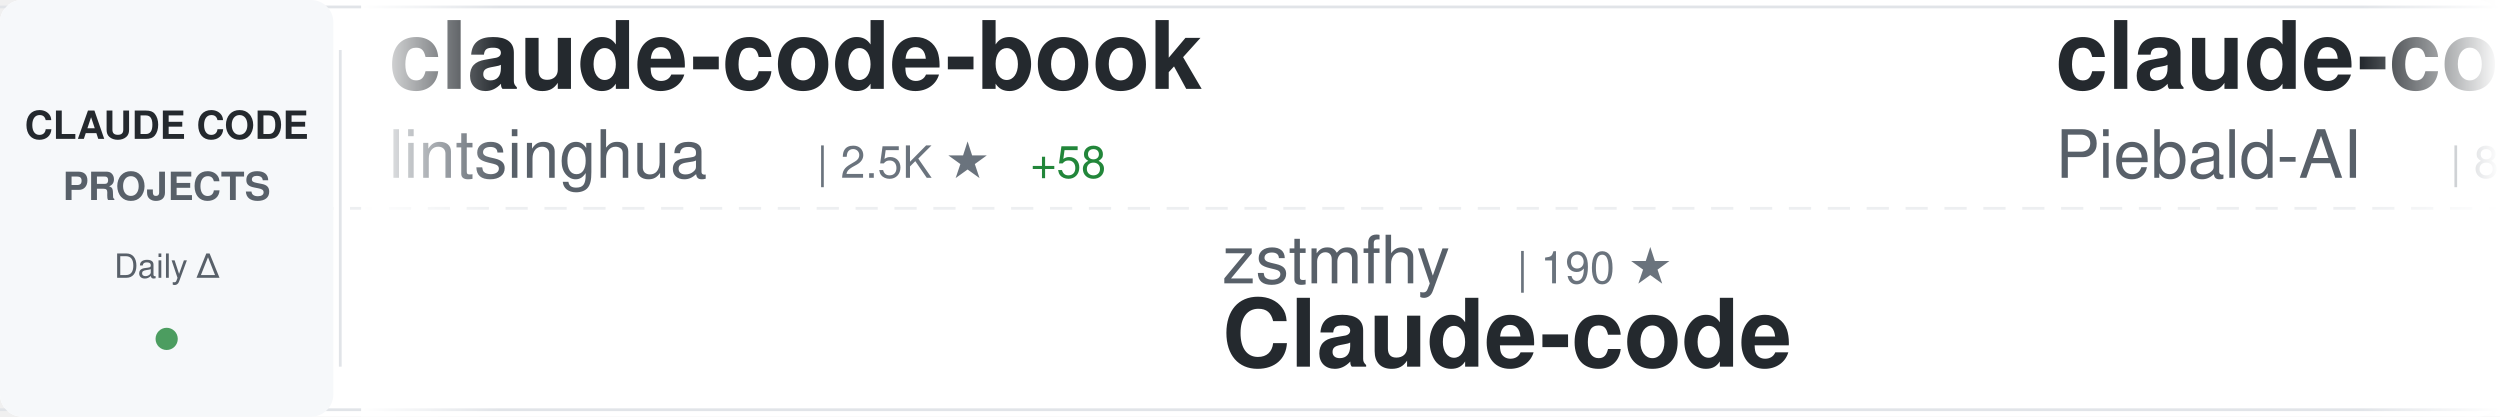
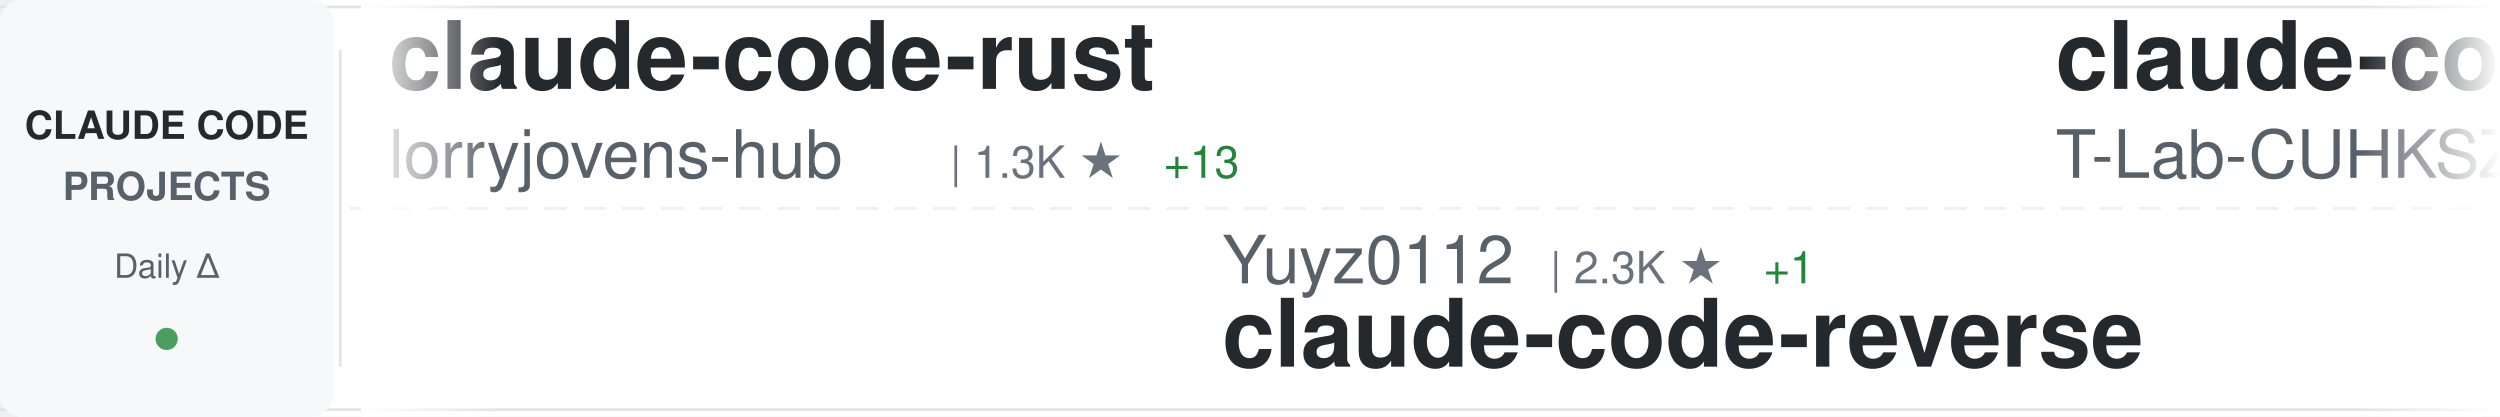
<svg xmlns="http://www.w3.org/2000/svg" width="900" height="150">
  <defs>
    <linearGradient id="awesomeLeftFade" x1="0%" y1="0%" x2="100%" y2="0%">
      <stop offset="0%" style="stop-color:#ffffff;stop-opacity:1" />
      <stop offset="100%" style="stop-color:#ffffff;stop-opacity:0" />
    </linearGradient>
    <linearGradient id="awesomeRightFade" x1="0%" y1="0%" x2="100%" y2="0%">
      <stop offset="0%" style="stop-color:#ffffff;stop-opacity:0" />
      <stop offset="100%" style="stop-color:#ffffff;stop-opacity:1" />
    </linearGradient>
  </defs>
  <rect width="900" height="150" fill="#ffffff" rx="8" />
  <rect x="0" y="2" width="900" height="1" fill="#e1e4e8" />
  <rect x="0" y="147" width="900" height="1" fill="#e1e4e8" />
  <line x1="0" y1="75" x2="900" y2="75" stroke="#e1e4e8" stroke-width="1" stroke-dasharray="8 6" opacity="0.6" />
  <rect x="0" y="0" width="120" height="150" fill="#f6f8fa" rx="8" />
  <text x="60" y="50" font-family="-apple-system, BlinkMacSystemFont, 'Segoe UI', Helvetica, Arial, sans-serif" font-size="14" font-weight="600" fill="#24292e" text-anchor="middle">CLAUDE CODE</text>
  <text x="60" y="72" font-family="-apple-system, BlinkMacSystemFont, 'Segoe UI', Helvetica, Arial, sans-serif" font-size="14" font-weight="600" fill="#586069" text-anchor="middle">PROJECTS</text>
  <text x="60" y="100" font-family="-apple-system, BlinkMacSystemFont, 'Segoe UI', Helvetica, Arial, sans-serif" font-size="12" font-weight="500" fill="#586069" text-anchor="middle">Daily Δ</text>
  <circle cx="60" cy="122" r="4" fill="#22863a" opacity="0.8" />
  <rect x="122" y="18" width="1" height="114" fill="#e1e4e8" />
  <clipPath id="awesomeTickerClip">
    <rect x="130" y="0" width="770" height="150" />
  </clipPath>
  <g clip-path="url(#awesomeTickerClip)">
    <g id="awesomeTickerItems">
      <animateTransform attributeName="transform" attributeType="XML" type="translate" from="0 0" to="-3000 0" dur="54s" repeatCount="indefinite" />
      <g transform="translate(0, 0)">
-         <text x="140" y="32" font-family="-apple-system, BlinkMacSystemFont, 'Segoe UI', Helvetica, Arial, sans-serif" font-size="34" font-weight="600" fill="#24292e">claude-code-book</text>
-         <text x="140" y="64" font-family="-apple-system, BlinkMacSystemFont, 'Segoe UI', Helvetica, Arial, sans-serif" font-size="24" font-weight="400" fill="#586069">lintsinghua</text>
-         <text x="294" y="64" font-family="-apple-system, BlinkMacSystemFont, 'Segoe UI', Helvetica, Arial, sans-serif" font-size="16" font-weight="500" fill="#6a737d">| 2.5K ★</text>
-         <text x="371" y="64" font-family="-apple-system, BlinkMacSystemFont, 'Segoe UI', Helvetica, Arial, sans-serif" font-size="16" font-weight="500" fill="#22863a"> +58</text>
+         <text x="140" y="32" font-family="-apple-system, BlinkMacSystemFont, 'Segoe UI', Helvetica, Arial, sans-serif" font-size="34" font-weight="600" fill="#24292e">claude-code-rust</text>
+         <text x="140" y="64" font-family="-apple-system, BlinkMacSystemFont, 'Segoe UI', Helvetica, Arial, sans-serif" font-size="24" font-weight="400" fill="#586069">lorryjovens-hub</text>
+         <text x="342" y="64" font-family="-apple-system, BlinkMacSystemFont, 'Segoe UI', Helvetica, Arial, sans-serif" font-size="16" font-weight="500" fill="#6a737d">| 1.3K ★</text>
+         <text x="419" y="64" font-family="-apple-system, BlinkMacSystemFont, 'Segoe UI', Helvetica, Arial, sans-serif" font-size="16" font-weight="500" fill="#22863a"> +13</text>
      </g>
      <g transform="translate(300, 0)">
-         <text x="140" y="102" font-family="-apple-system, BlinkMacSystemFont, 'Segoe UI', Helvetica, Arial, sans-serif" font-size="24" font-weight="400" fill="#586069">zstmfhy</text>
-         <text x="246" y="102" font-family="-apple-system, BlinkMacSystemFont, 'Segoe UI', Helvetica, Arial, sans-serif" font-size="16" font-weight="500" fill="#6a737d">| 190 ★</text>
+         <text x="140" y="102" font-family="-apple-system, BlinkMacSystemFont, 'Segoe UI', Helvetica, Arial, sans-serif" font-size="24" font-weight="400" fill="#586069">Yuyz0112</text>
+         <text x="258" y="102" font-family="-apple-system, BlinkMacSystemFont, 'Segoe UI', Helvetica, Arial, sans-serif" font-size="16" font-weight="500" fill="#6a737d">| 2.3K ★</text>
+         <text x="335" y="102" font-family="-apple-system, BlinkMacSystemFont, 'Segoe UI', Helvetica, Arial, sans-serif" font-size="16" font-weight="500" fill="#22863a"> +1</text>
+         <text x="140" y="132" font-family="-apple-system, BlinkMacSystemFont, 'Segoe UI', Helvetica, Arial, sans-serif" font-size="34" font-weight="600" fill="#24292e">claude-code-reverse</text>
+       </g>
+       <g transform="translate(600, 0)">
+         <text x="140" y="32" font-family="-apple-system, BlinkMacSystemFont, 'Segoe UI', Helvetica, Arial, sans-serif" font-size="34" font-weight="600" fill="#24292e">claude-code</text>
+         <text x="140" y="64" font-family="-apple-system, BlinkMacSystemFont, 'Segoe UI', Helvetica, Arial, sans-serif" font-size="24" font-weight="400" fill="#586069">T-Lab-CUHKSZ</text>
+         <text x="306" y="64" font-family="-apple-system, BlinkMacSystemFont, 'Segoe UI', Helvetica, Arial, sans-serif" font-size="16" font-weight="500" fill="#6a737d">| 287 ★</text>
+       </g>
+       <g transform="translate(900, 0)">
+         <text x="140" y="102" font-family="-apple-system, BlinkMacSystemFont, 'Segoe UI', Helvetica, Arial, sans-serif" font-size="24" font-weight="400" fill="#586069">freestylefly</text>
+         <text x="306" y="102" font-family="-apple-system, BlinkMacSystemFont, 'Segoe UI', Helvetica, Arial, sans-serif" font-size="16" font-weight="500" fill="#6a737d">| 120 ★</text>
+         <text x="140" y="132" font-family="-apple-system, BlinkMacSystemFont, 'Segoe UI', Helvetica, Arial, sans-serif" font-size="34" font-weight="600" fill="#24292e">claude-code</text>
+       </g>
+       <g transform="translate(1200, 0)">
+         <text x="140" y="32" font-family="-apple-system, BlinkMacSystemFont, 'Segoe UI', Helvetica, Arial, sans-serif" font-size="34" font-weight="600" fill="#24292e">claude-code-security-rev...</text>
+         <text x="140" y="64" font-family="-apple-system, BlinkMacSystemFont, 'Segoe UI', Helvetica, Arial, sans-serif" font-size="24" font-weight="400" fill="#586069">anthropics</text>
+         <text x="282" y="64" font-family="-apple-system, BlinkMacSystemFont, 'Segoe UI', Helvetica, Arial, sans-serif" font-size="16" font-weight="500" fill="#6a737d">| 4.2K ★</text>
+         <text x="359" y="64" font-family="-apple-system, BlinkMacSystemFont, 'Segoe UI', Helvetica, Arial, sans-serif" font-size="16" font-weight="500" fill="#22863a"> +12</text>
+       </g>
+       <g transform="translate(1500, 0)">
+         <text x="140" y="102" font-family="-apple-system, BlinkMacSystemFont, 'Segoe UI', Helvetica, Arial, sans-serif" font-size="24" font-weight="400" fill="#586069">mehmoodosman</text>
+         <text x="306" y="102" font-family="-apple-system, BlinkMacSystemFont, 'Segoe UI', Helvetica, Arial, sans-serif" font-size="16" font-weight="500" fill="#6a737d">| 160 ★</text>
+         <text x="374" y="102" font-family="-apple-system, BlinkMacSystemFont, 'Segoe UI', Helvetica, Arial, sans-serif" font-size="16" font-weight="500" fill="#22863a"> +3</text>
+         <text x="140" y="132" font-family="-apple-system, BlinkMacSystemFont, 'Segoe UI', Helvetica, Arial, sans-serif" font-size="34" font-weight="600" fill="#24292e">claude-code</text>
+       </g>
+       <g transform="translate(1800, 0)">
+         <text x="140" y="32" font-family="-apple-system, BlinkMacSystemFont, 'Segoe UI', Helvetica, Arial, sans-serif" font-size="34" font-weight="600" fill="#24292e">ralph-claude-code</text>
+         <text x="140" y="64" font-family="-apple-system, BlinkMacSystemFont, 'Segoe UI', Helvetica, Arial, sans-serif" font-size="24" font-weight="400" fill="#586069">frankbria</text>
+         <text x="270" y="64" font-family="-apple-system, BlinkMacSystemFont, 'Segoe UI', Helvetica, Arial, sans-serif" font-size="16" font-weight="500" fill="#6a737d">| 8.6K ★</text>
+         <text x="347" y="64" font-family="-apple-system, BlinkMacSystemFont, 'Segoe UI', Helvetica, Arial, sans-serif" font-size="16" font-weight="500" fill="#22863a"> +17</text>
+       </g>
+       <g transform="translate(2100, 0)">
+         <text x="140" y="102" font-family="-apple-system, BlinkMacSystemFont, 'Segoe UI', Helvetica, Arial, sans-serif" font-size="24" font-weight="400" fill="#586069">1rgs</text>
+         <text x="210" y="102" font-family="-apple-system, BlinkMacSystemFont, 'Segoe UI', Helvetica, Arial, sans-serif" font-size="16" font-weight="500" fill="#6a737d">| 3.4K ★</text>
+         <text x="287" y="102" font-family="-apple-system, BlinkMacSystemFont, 'Segoe UI', Helvetica, Arial, sans-serif" font-size="16" font-weight="500" fill="#22863a"> +7</text>
+         <text x="140" y="132" font-family="-apple-system, BlinkMacSystemFont, 'Segoe UI', Helvetica, Arial, sans-serif" font-size="34" font-weight="600" fill="#24292e">claude-code-proxy</text>
+       </g>
+       <g transform="translate(2400, 0)">
+         <text x="140" y="32" font-family="-apple-system, BlinkMacSystemFont, 'Segoe UI', Helvetica, Arial, sans-serif" font-size="34" font-weight="600" fill="#24292e">skills</text>
+         <text x="140" y="64" font-family="-apple-system, BlinkMacSystemFont, 'Segoe UI', Helvetica, Arial, sans-serif" font-size="24" font-weight="400" fill="#586069">anthropics</text>
+         <text x="282" y="64" font-family="-apple-system, BlinkMacSystemFont, 'Segoe UI', Helvetica, Arial, sans-serif" font-size="16" font-weight="500" fill="#6a737d">| 114.8K ★</text>
+         <text x="377" y="64" font-family="-apple-system, BlinkMacSystemFont, 'Segoe UI', Helvetica, Arial, sans-serif" font-size="16" font-weight="500" fill="#22863a"> +643</text>
+       </g>
+       <g transform="translate(2700, 0)">
+         <text x="140" y="102" font-family="-apple-system, BlinkMacSystemFont, 'Segoe UI', Helvetica, Arial, sans-serif" font-size="24" font-weight="400" fill="#586069">fazxes</text>
+         <text x="234" y="102" font-family="-apple-system, BlinkMacSystemFont, 'Segoe UI', Helvetica, Arial, sans-serif" font-size="16" font-weight="500" fill="#6a737d">| 200 ★</text>
        <text x="140" y="132" font-family="-apple-system, BlinkMacSystemFont, 'Segoe UI', Helvetica, Arial, sans-serif" font-size="34" font-weight="600" fill="#24292e">Claude-code</text>
      </g>
-       <g transform="translate(600, 0)">
-         <text x="140" y="32" font-family="-apple-system, BlinkMacSystemFont, 'Segoe UI', Helvetica, Arial, sans-serif" font-size="34" font-weight="600" fill="#24292e">claude-code-system-promp...</text>
-         <text x="140" y="64" font-family="-apple-system, BlinkMacSystemFont, 'Segoe UI', Helvetica, Arial, sans-serif" font-size="24" font-weight="400" fill="#586069">Piebald-AI</text>
-         <text x="282" y="64" font-family="-apple-system, BlinkMacSystemFont, 'Segoe UI', Helvetica, Arial, sans-serif" font-size="16" font-weight="500" fill="#6a737d">| 8.6K ★</text>
-         <text x="359" y="64" font-family="-apple-system, BlinkMacSystemFont, 'Segoe UI', Helvetica, Arial, sans-serif" font-size="16" font-weight="500" fill="#22863a"> +42</text>
-       </g>
-       <g transform="translate(900, 0)">
-         <text x="140" y="102" font-family="-apple-system, BlinkMacSystemFont, 'Segoe UI', Helvetica, Arial, sans-serif" font-size="24" font-weight="400" fill="#586069">AICoderTudou</text>
-         <text x="306" y="102" font-family="-apple-system, BlinkMacSystemFont, 'Segoe UI', Helvetica, Arial, sans-serif" font-size="16" font-weight="500" fill="#6a737d">| 459 ★</text>
-         <text x="374" y="102" font-family="-apple-system, BlinkMacSystemFont, 'Segoe UI', Helvetica, Arial, sans-serif" font-size="16" font-weight="500" fill="#22863a"> +7</text>
-         <text x="140" y="132" font-family="-apple-system, BlinkMacSystemFont, 'Segoe UI', Helvetica, Arial, sans-serif" font-size="34" font-weight="600" fill="#24292e">claude-code-tudou</text>
-       </g>
-       <g transform="translate(1200, 0)">
-         <text x="140" y="32" font-family="-apple-system, BlinkMacSystemFont, 'Segoe UI', Helvetica, Arial, sans-serif" font-size="34" font-weight="600" fill="#24292e">claude-code-telegram</text>
-         <text x="140" y="64" font-family="-apple-system, BlinkMacSystemFont, 'Segoe UI', Helvetica, Arial, sans-serif" font-size="24" font-weight="400" fill="#586069">RichardAtCT</text>
-         <text x="294" y="64" font-family="-apple-system, BlinkMacSystemFont, 'Segoe UI', Helvetica, Arial, sans-serif" font-size="16" font-weight="500" fill="#6a737d">| 2.4K ★</text>
-         <text x="371" y="64" font-family="-apple-system, BlinkMacSystemFont, 'Segoe UI', Helvetica, Arial, sans-serif" font-size="16" font-weight="500" fill="#22863a"> +7</text>
-       </g>
-       <g transform="translate(1500, 0)">
-         <text x="140" y="102" font-family="-apple-system, BlinkMacSystemFont, 'Segoe UI', Helvetica, Arial, sans-serif" font-size="24" font-weight="400" fill="#586069">anthropics</text>
-         <text x="282" y="102" font-family="-apple-system, BlinkMacSystemFont, 'Segoe UI', Helvetica, Arial, sans-serif" font-size="16" font-weight="500" fill="#6a737d">| 16.6K ★</text>
-         <text x="368" y="102" font-family="-apple-system, BlinkMacSystemFont, 'Segoe UI', Helvetica, Arial, sans-serif" font-size="16" font-weight="500" fill="#22863a"> +120</text>
-         <text x="140" y="132" font-family="-apple-system, BlinkMacSystemFont, 'Segoe UI', Helvetica, Arial, sans-serif" font-size="34" font-weight="600" fill="#24292e">claude-plugins-official</text>
-       </g>
-       <g transform="translate(1800, 0)">
-         <text x="140" y="32" font-family="-apple-system, BlinkMacSystemFont, 'Segoe UI', Helvetica, Arial, sans-serif" font-size="34" font-weight="600" fill="#24292e">learn-claude-code</text>
-         <text x="140" y="64" font-family="-apple-system, BlinkMacSystemFont, 'Segoe UI', Helvetica, Arial, sans-serif" font-size="24" font-weight="400" fill="#586069">shareAI-lab</text>
-         <text x="294" y="64" font-family="-apple-system, BlinkMacSystemFont, 'Segoe UI', Helvetica, Arial, sans-serif" font-size="16" font-weight="500" fill="#6a737d">| 51.4K ★</text>
-         <text x="380" y="64" font-family="-apple-system, BlinkMacSystemFont, 'Segoe UI', Helvetica, Arial, sans-serif" font-size="16" font-weight="500" fill="#22863a"> +508</text>
-       </g>
-       <g transform="translate(2100, 0)">
-         <text x="140" y="102" font-family="-apple-system, BlinkMacSystemFont, 'Segoe UI', Helvetica, Arial, sans-serif" font-size="24" font-weight="400" fill="#586069">alex000kim</text>
-         <text x="282" y="102" font-family="-apple-system, BlinkMacSystemFont, 'Segoe UI', Helvetica, Arial, sans-serif" font-size="16" font-weight="500" fill="#6a737d">| 207 ★</text>
-         <text x="350" y="102" font-family="-apple-system, BlinkMacSystemFont, 'Segoe UI', Helvetica, Arial, sans-serif" font-size="16" font-weight="500" fill="#22863a"> +1</text>
-         <text x="140" y="132" font-family="-apple-system, BlinkMacSystemFont, 'Segoe UI', Helvetica, Arial, sans-serif" font-size="34" font-weight="600" fill="#24292e">claude-code</text>
-       </g>
-       <g transform="translate(2400, 0)">
-         <text x="140" y="32" font-family="-apple-system, BlinkMacSystemFont, 'Segoe UI', Helvetica, Arial, sans-serif" font-size="34" font-weight="600" fill="#24292e">claude-code-router</text>
-         <text x="140" y="64" font-family="-apple-system, BlinkMacSystemFont, 'Segoe UI', Helvetica, Arial, sans-serif" font-size="24" font-weight="400" fill="#586069">musistudio</text>
-         <text x="282" y="64" font-family="-apple-system, BlinkMacSystemFont, 'Segoe UI', Helvetica, Arial, sans-serif" font-size="16" font-weight="500" fill="#6a737d">| 31.9K ★</text>
-         <text x="368" y="64" font-family="-apple-system, BlinkMacSystemFont, 'Segoe UI', Helvetica, Arial, sans-serif" font-size="16" font-weight="500" fill="#22863a"> +75</text>
-       </g>
-       <g transform="translate(2700, 0)">
-         <text x="140" y="102" font-family="-apple-system, BlinkMacSystemFont, 'Segoe UI', Helvetica, Arial, sans-serif" font-size="24" font-weight="400" fill="#586069">slopus</text>
-         <text x="234" y="102" font-family="-apple-system, BlinkMacSystemFont, 'Segoe UI', Helvetica, Arial, sans-serif" font-size="16" font-weight="500" fill="#6a737d">| 17.6K ★</text>
-         <text x="320" y="102" font-family="-apple-system, BlinkMacSystemFont, 'Segoe UI', Helvetica, Arial, sans-serif" font-size="16" font-weight="500" fill="#22863a"> +71</text>
-         <text x="140" y="132" font-family="-apple-system, BlinkMacSystemFont, 'Segoe UI', Helvetica, Arial, sans-serif" font-size="34" font-weight="600" fill="#24292e">happy</text>
-       </g>
      <g transform="translate(3000, 0)">
-         <text x="140" y="32" font-family="-apple-system, BlinkMacSystemFont, 'Segoe UI', Helvetica, Arial, sans-serif" font-size="34" font-weight="600" fill="#24292e">claude-code-book</text>
-         <text x="140" y="64" font-family="-apple-system, BlinkMacSystemFont, 'Segoe UI', Helvetica, Arial, sans-serif" font-size="24" font-weight="400" fill="#586069">lintsinghua</text>
-         <text x="294" y="64" font-family="-apple-system, BlinkMacSystemFont, 'Segoe UI', Helvetica, Arial, sans-serif" font-size="16" font-weight="500" fill="#6a737d">| 2.5K ★</text>
-         <text x="371" y="64" font-family="-apple-system, BlinkMacSystemFont, 'Segoe UI', Helvetica, Arial, sans-serif" font-size="16" font-weight="500" fill="#22863a"> +58</text>
+         <text x="140" y="32" font-family="-apple-system, BlinkMacSystemFont, 'Segoe UI', Helvetica, Arial, sans-serif" font-size="34" font-weight="600" fill="#24292e">claude-code-rust</text>
+         <text x="140" y="64" font-family="-apple-system, BlinkMacSystemFont, 'Segoe UI', Helvetica, Arial, sans-serif" font-size="24" font-weight="400" fill="#586069">lorryjovens-hub</text>
+         <text x="342" y="64" font-family="-apple-system, BlinkMacSystemFont, 'Segoe UI', Helvetica, Arial, sans-serif" font-size="16" font-weight="500" fill="#6a737d">| 1.3K ★</text>
+         <text x="419" y="64" font-family="-apple-system, BlinkMacSystemFont, 'Segoe UI', Helvetica, Arial, sans-serif" font-size="16" font-weight="500" fill="#22863a"> +13</text>
      </g>
      <g transform="translate(3300, 0)">
-         <text x="140" y="102" font-family="-apple-system, BlinkMacSystemFont, 'Segoe UI', Helvetica, Arial, sans-serif" font-size="24" font-weight="400" fill="#586069">zstmfhy</text>
-         <text x="246" y="102" font-family="-apple-system, BlinkMacSystemFont, 'Segoe UI', Helvetica, Arial, sans-serif" font-size="16" font-weight="500" fill="#6a737d">| 190 ★</text>
-         <text x="140" y="132" font-family="-apple-system, BlinkMacSystemFont, 'Segoe UI', Helvetica, Arial, sans-serif" font-size="34" font-weight="600" fill="#24292e">Claude-code</text>
+         <text x="140" y="102" font-family="-apple-system, BlinkMacSystemFont, 'Segoe UI', Helvetica, Arial, sans-serif" font-size="24" font-weight="400" fill="#586069">Yuyz0112</text>
+         <text x="258" y="102" font-family="-apple-system, BlinkMacSystemFont, 'Segoe UI', Helvetica, Arial, sans-serif" font-size="16" font-weight="500" fill="#6a737d">| 2.3K ★</text>
+         <text x="335" y="102" font-family="-apple-system, BlinkMacSystemFont, 'Segoe UI', Helvetica, Arial, sans-serif" font-size="16" font-weight="500" fill="#22863a"> +1</text>
+         <text x="140" y="132" font-family="-apple-system, BlinkMacSystemFont, 'Segoe UI', Helvetica, Arial, sans-serif" font-size="34" font-weight="600" fill="#24292e">claude-code-reverse</text>
      </g>
      <g transform="translate(3600, 0)">
-         <text x="140" y="32" font-family="-apple-system, BlinkMacSystemFont, 'Segoe UI', Helvetica, Arial, sans-serif" font-size="34" font-weight="600" fill="#24292e">claude-code-system-promp...</text>
-         <text x="140" y="64" font-family="-apple-system, BlinkMacSystemFont, 'Segoe UI', Helvetica, Arial, sans-serif" font-size="24" font-weight="400" fill="#586069">Piebald-AI</text>
-         <text x="282" y="64" font-family="-apple-system, BlinkMacSystemFont, 'Segoe UI', Helvetica, Arial, sans-serif" font-size="16" font-weight="500" fill="#6a737d">| 8.6K ★</text>
-         <text x="359" y="64" font-family="-apple-system, BlinkMacSystemFont, 'Segoe UI', Helvetica, Arial, sans-serif" font-size="16" font-weight="500" fill="#22863a"> +42</text>
+         <text x="140" y="32" font-family="-apple-system, BlinkMacSystemFont, 'Segoe UI', Helvetica, Arial, sans-serif" font-size="34" font-weight="600" fill="#24292e">claude-code</text>
+         <text x="140" y="64" font-family="-apple-system, BlinkMacSystemFont, 'Segoe UI', Helvetica, Arial, sans-serif" font-size="24" font-weight="400" fill="#586069">T-Lab-CUHKSZ</text>
+         <text x="306" y="64" font-family="-apple-system, BlinkMacSystemFont, 'Segoe UI', Helvetica, Arial, sans-serif" font-size="16" font-weight="500" fill="#6a737d">| 287 ★</text>
      </g>
      <g transform="translate(3900, 0)">
-         <text x="140" y="102" font-family="-apple-system, BlinkMacSystemFont, 'Segoe UI', Helvetica, Arial, sans-serif" font-size="24" font-weight="400" fill="#586069">AICoderTudou</text>
-         <text x="306" y="102" font-family="-apple-system, BlinkMacSystemFont, 'Segoe UI', Helvetica, Arial, sans-serif" font-size="16" font-weight="500" fill="#6a737d">| 459 ★</text>
-         <text x="374" y="102" font-family="-apple-system, BlinkMacSystemFont, 'Segoe UI', Helvetica, Arial, sans-serif" font-size="16" font-weight="500" fill="#22863a"> +7</text>
-         <text x="140" y="132" font-family="-apple-system, BlinkMacSystemFont, 'Segoe UI', Helvetica, Arial, sans-serif" font-size="34" font-weight="600" fill="#24292e">claude-code-tudou</text>
+         <text x="140" y="102" font-family="-apple-system, BlinkMacSystemFont, 'Segoe UI', Helvetica, Arial, sans-serif" font-size="24" font-weight="400" fill="#586069">freestylefly</text>
+         <text x="306" y="102" font-family="-apple-system, BlinkMacSystemFont, 'Segoe UI', Helvetica, Arial, sans-serif" font-size="16" font-weight="500" fill="#6a737d">| 120 ★</text>
+         <text x="140" y="132" font-family="-apple-system, BlinkMacSystemFont, 'Segoe UI', Helvetica, Arial, sans-serif" font-size="34" font-weight="600" fill="#24292e">claude-code</text>
      </g>
    </g>
  </g>
  <rect x="130" y="0" width="50" height="150" fill="url(#awesomeLeftFade)" />
  <rect x="850" y="0" width="50" height="150" fill="url(#awesomeRightFade)" />
</svg>
